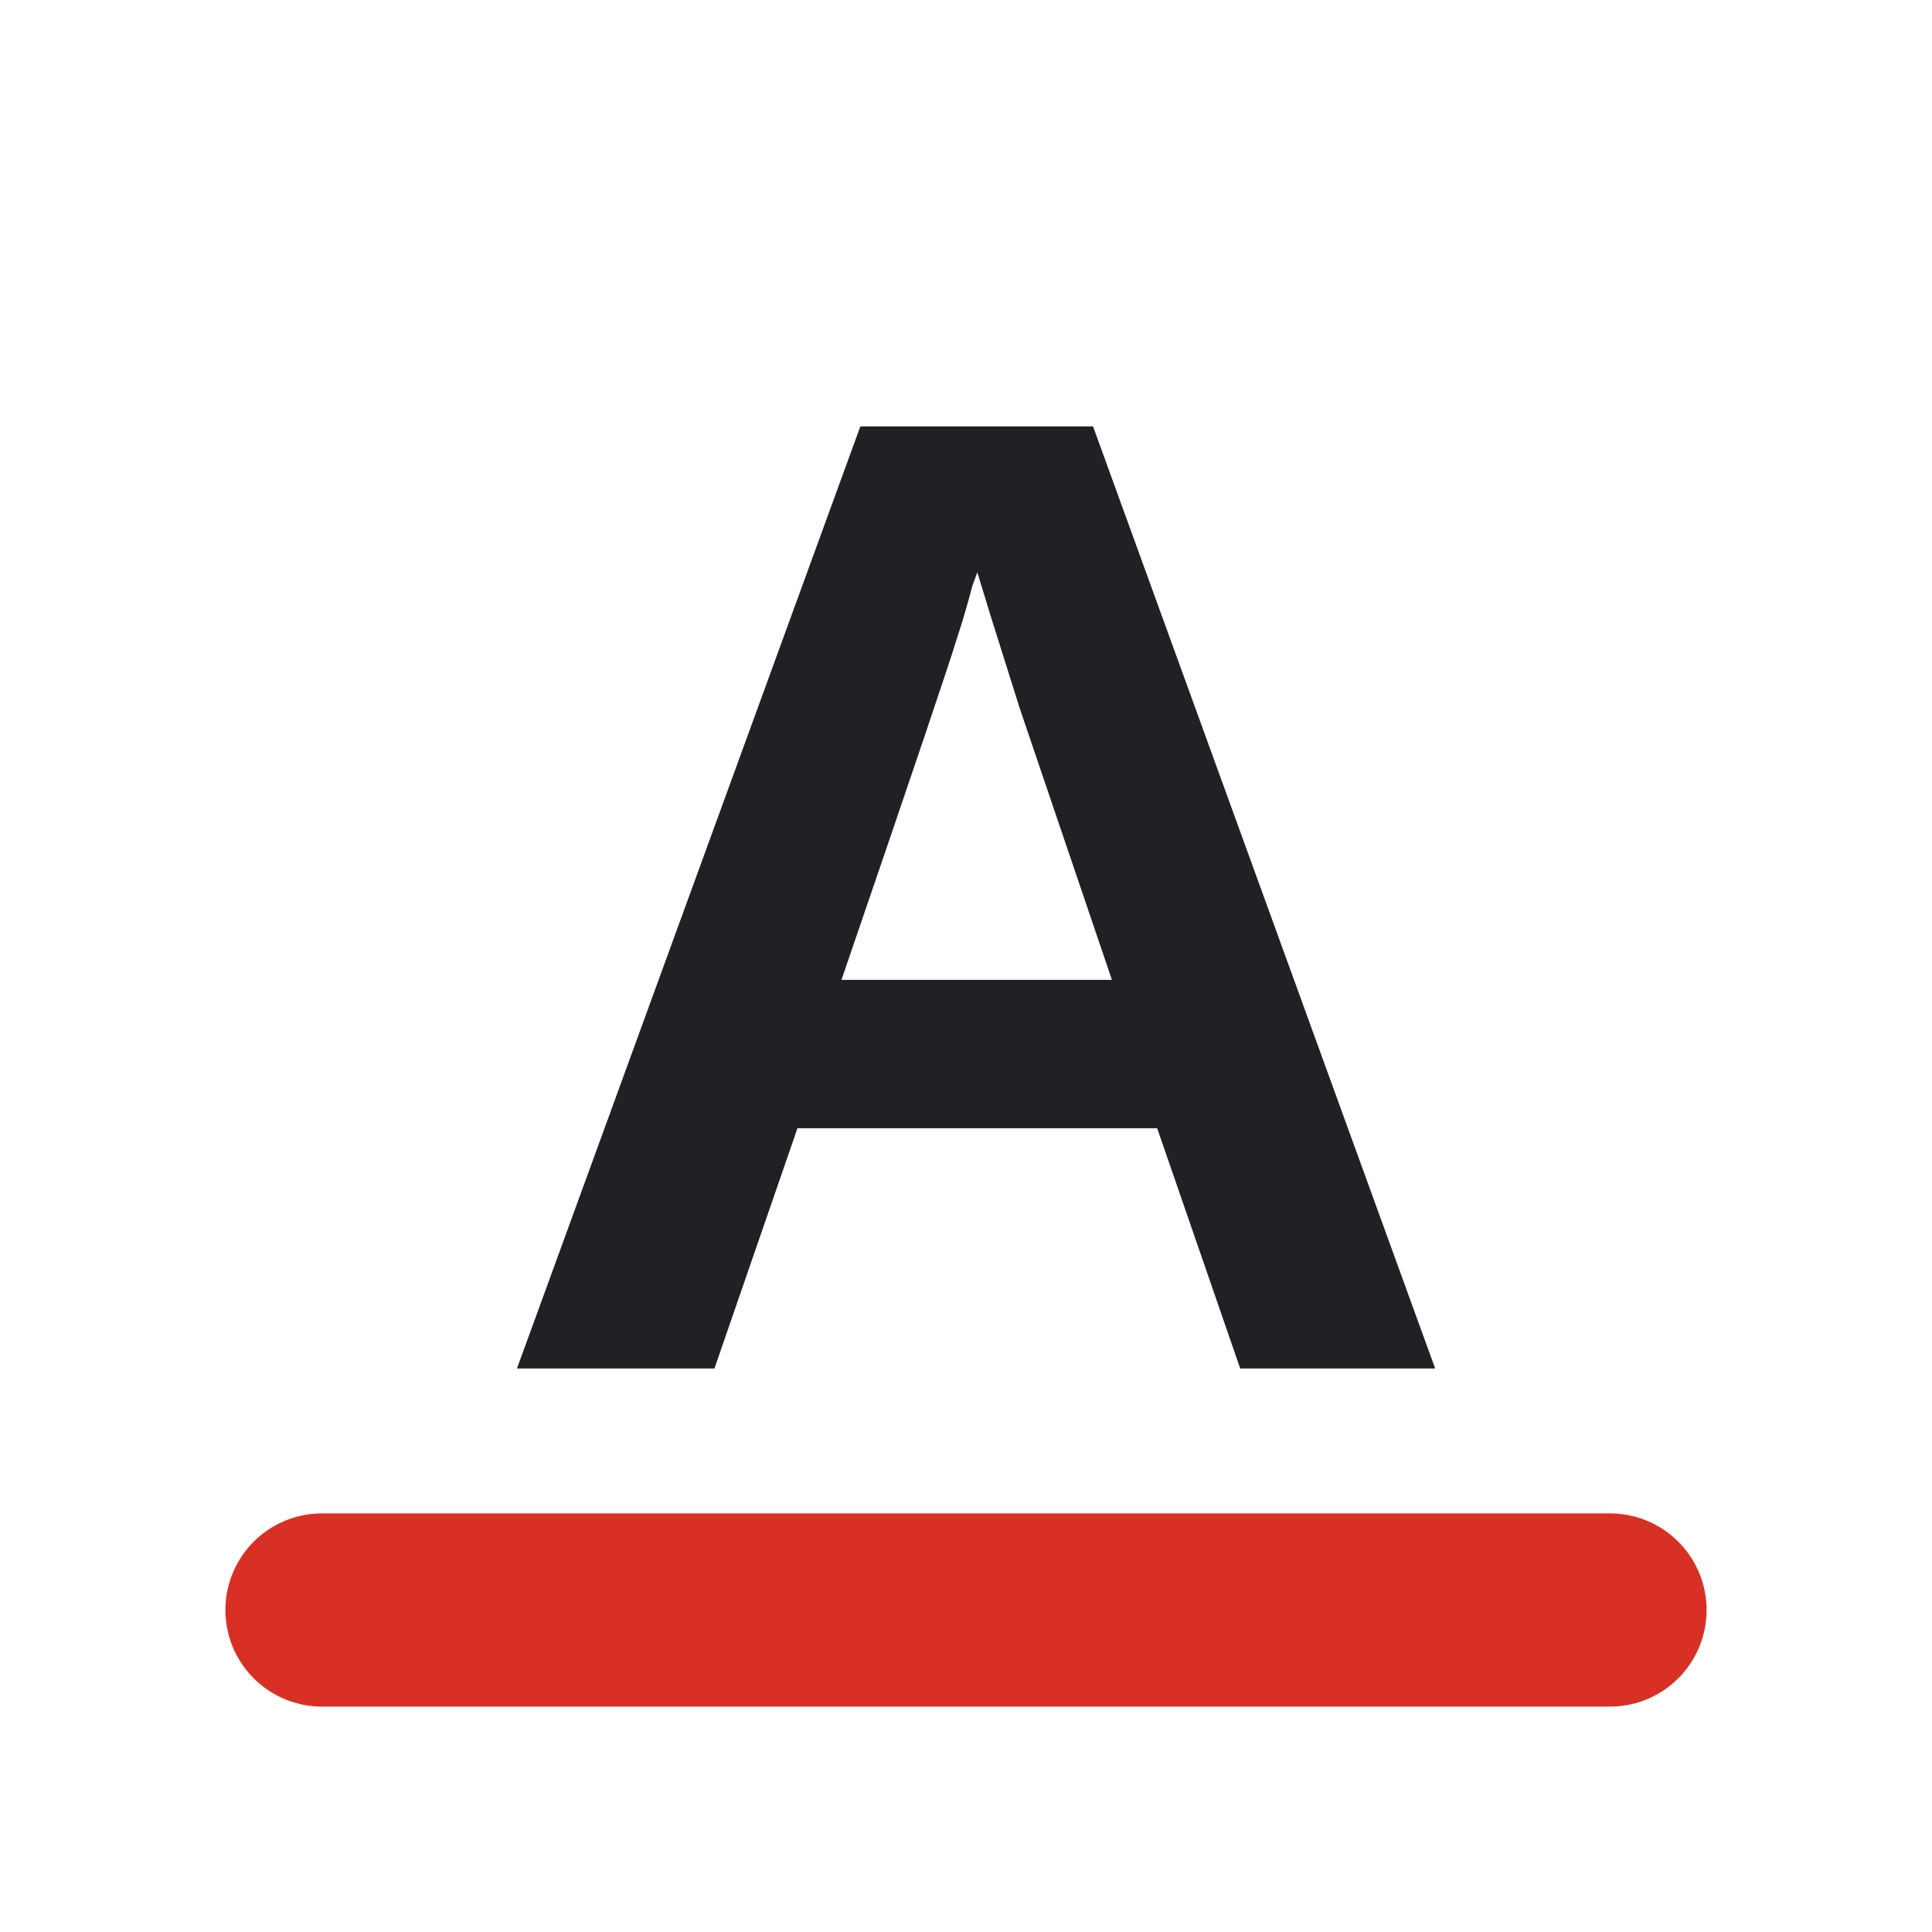
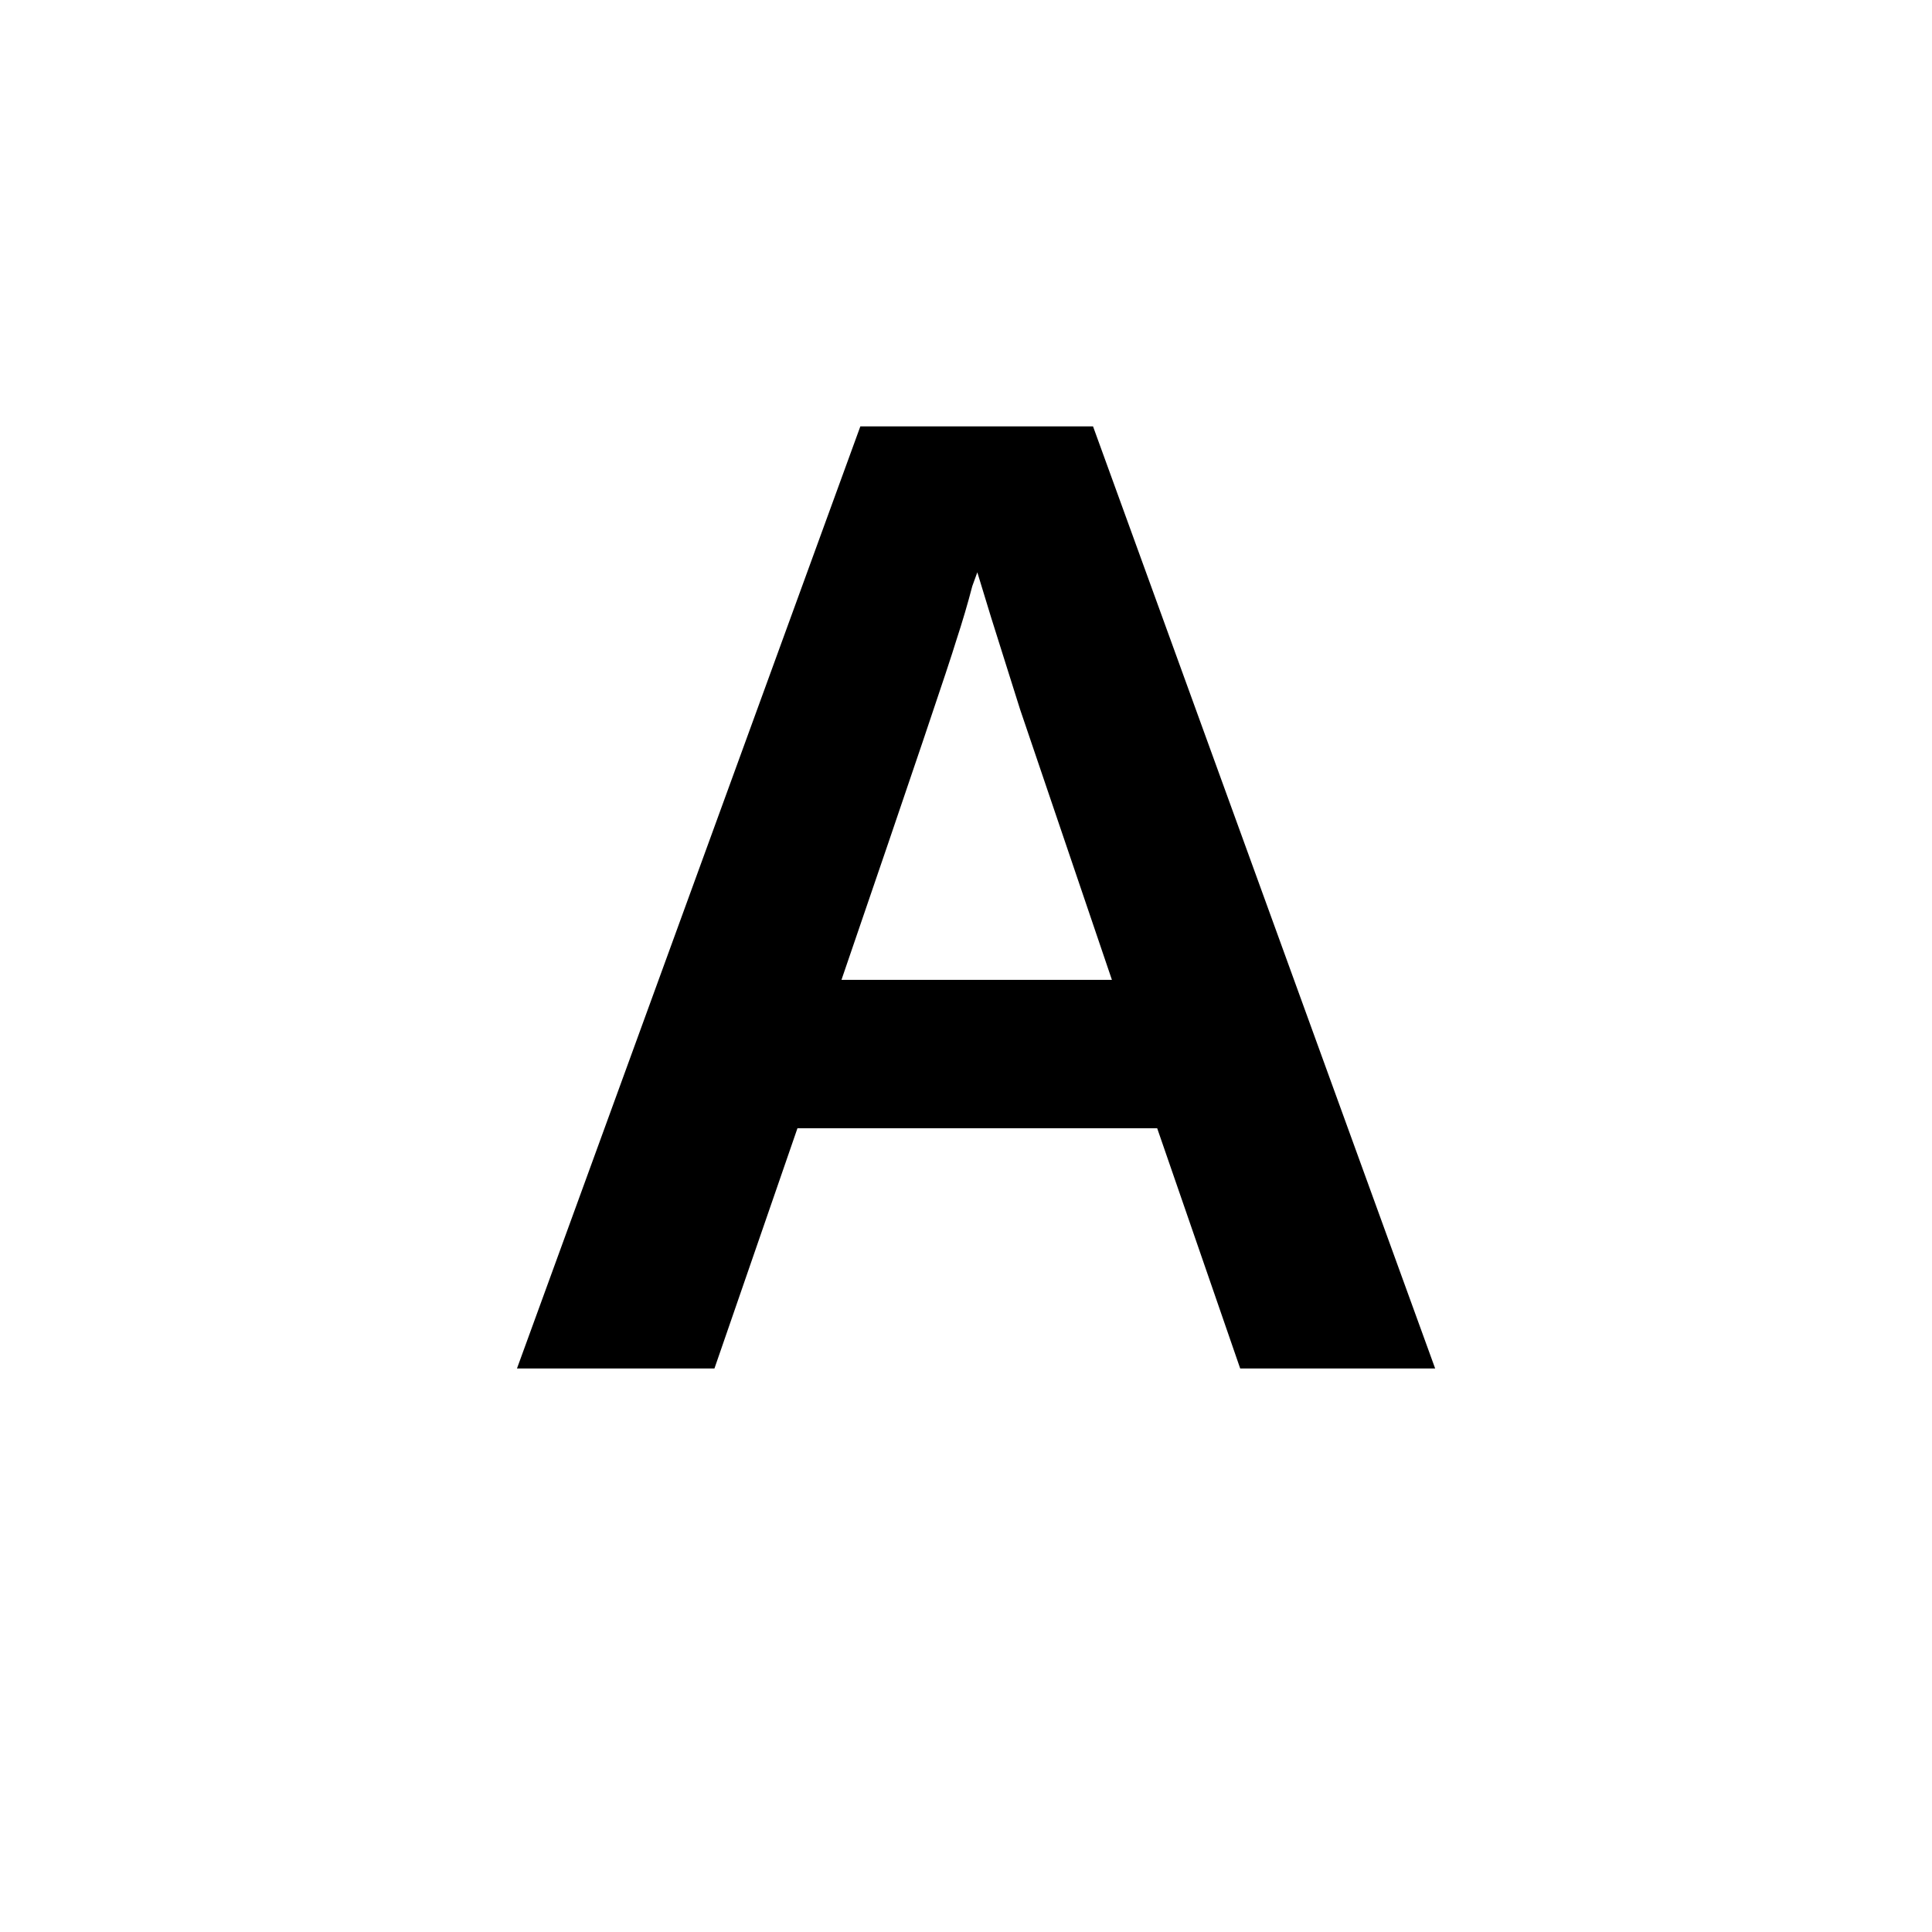
<svg xmlns="http://www.w3.org/2000/svg" viewBox="0 0 24 24" aria-hidden="true">
-   <text x="6" y="17" fill="#202124" font-family="Arial, sans-serif" font-size="17" font-weight="700">A</text>
-   <path d="M4 20h16" stroke="#d93025" stroke-width="2.4" stroke-linecap="round" />
+   <text x="6" y="17" fill="#000000" font-family="Arial, sans-serif" font-size="17" font-weight="700">A</text>
</svg>
